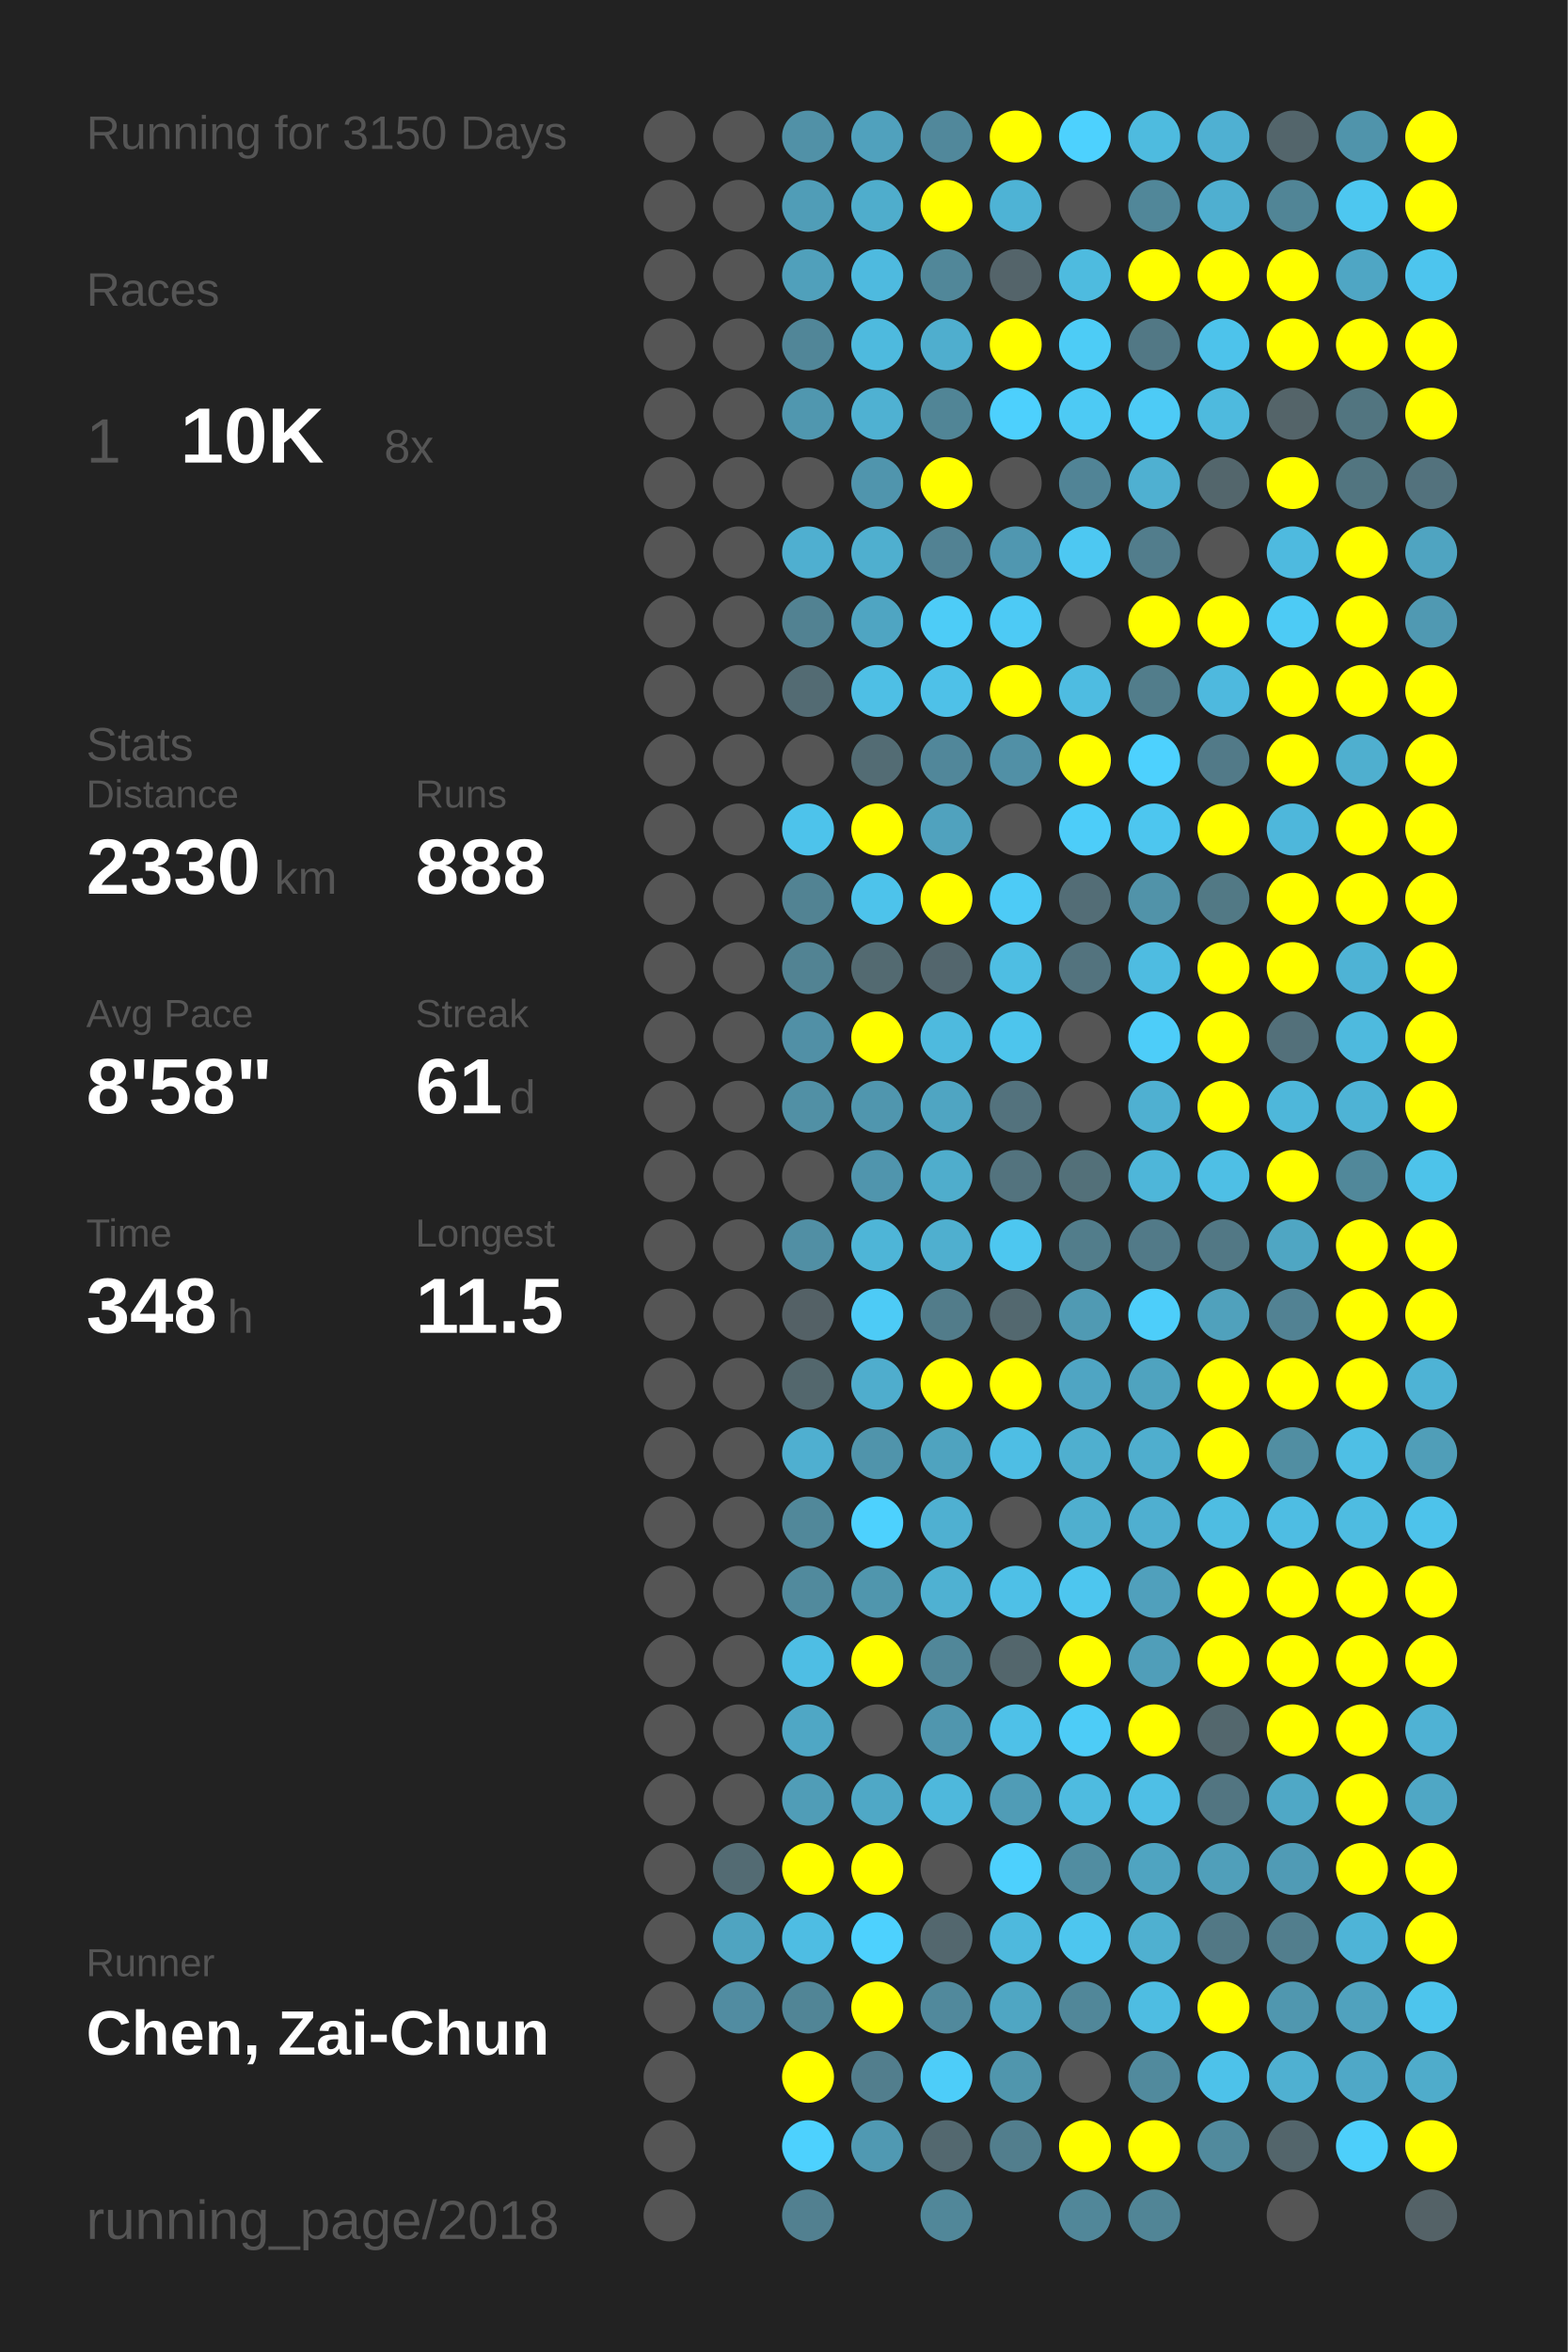
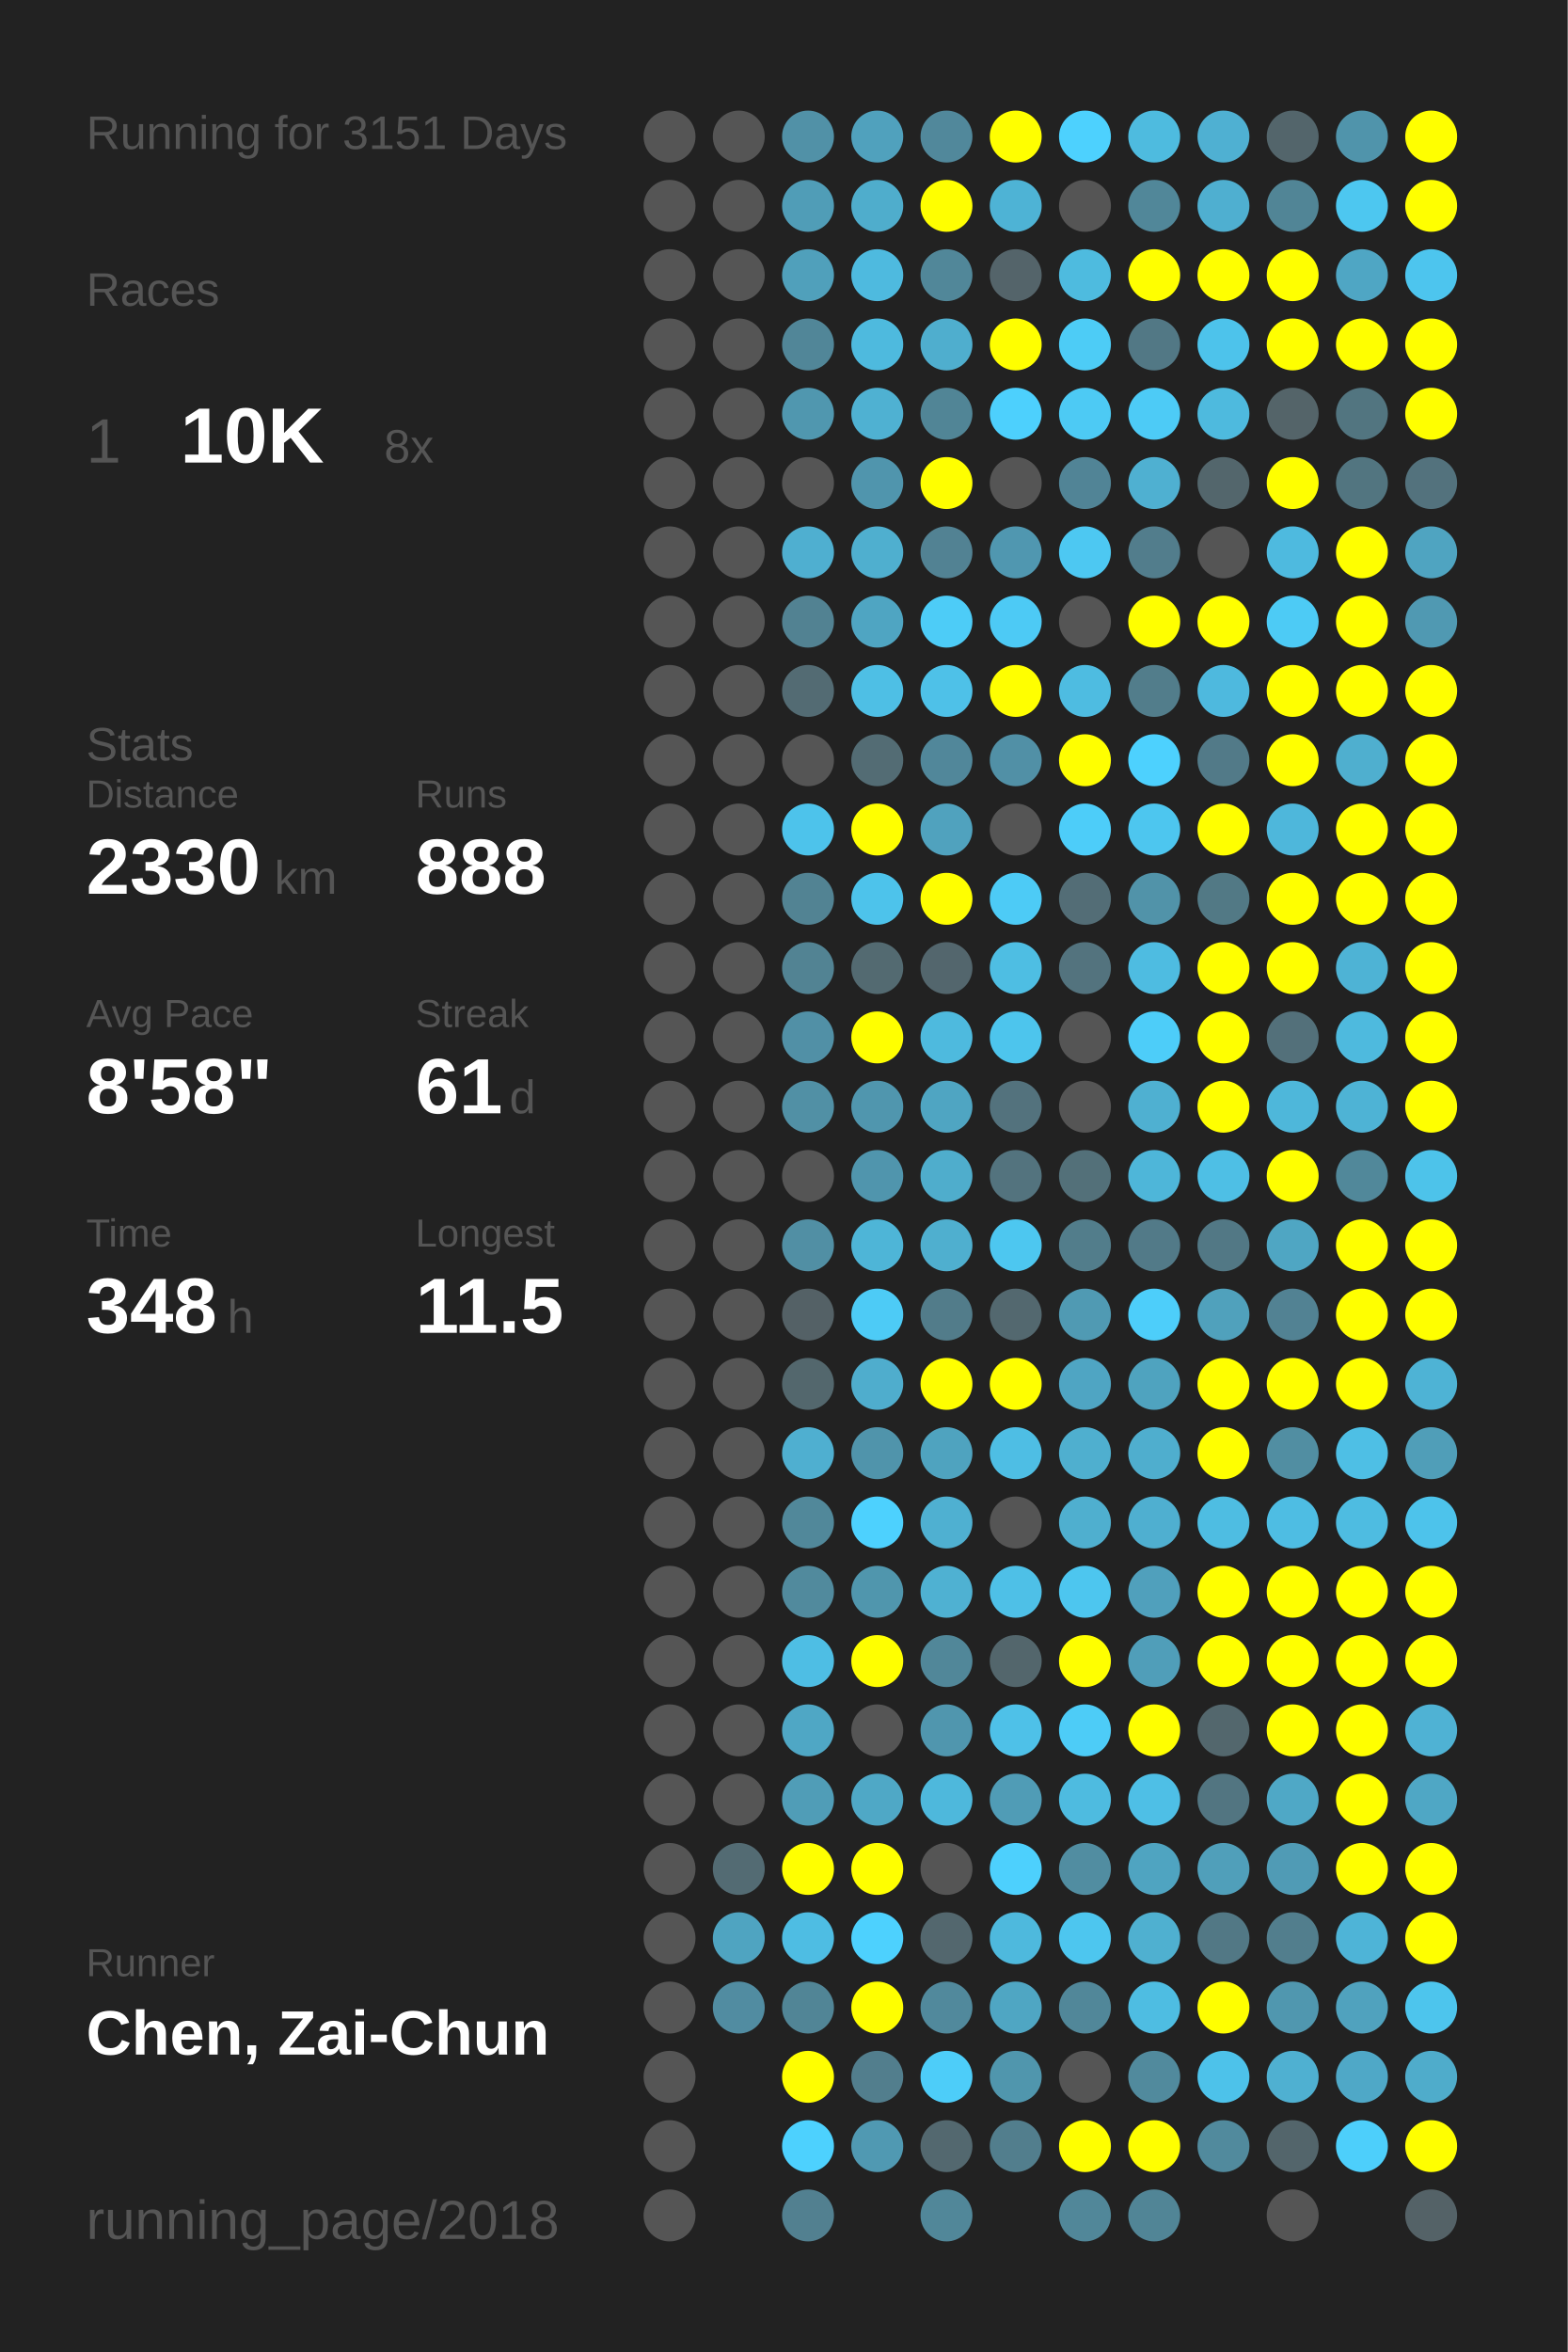
<svg xmlns="http://www.w3.org/2000/svg" baseProfile="full" height="300mm" version="1.1" viewBox="0,0,200,300" width="200mm">
  <defs />
  <rect fill="#222222" height="300" width="200" x="0" y="0" />
-   <text fill="#555555" style="font-size:6px; font-family:Arial;" x="11" y="19">Running for 3150 Days</text>
+   <text fill="#555555" style="font-size:6px; font-family:Arial;" x="11" y="19">Running for 3151 Days</text>
  <text fill="#555555" style="font-size:6px; font-family:Arial;" x="11" y="39">Races</text>
  <text fill="#555555" style="font-size:8px; font-family:Arial;" x="11" y="59">1</text>
  <text fill="#FFFFFF" style="font-size:10px; font-family:Arial; font-weight:bold;" x="23" y="59">10K</text>
  <text fill="#555555" style="font-size:6px; font-family:Arial;" x="49" y="59">8x</text>
  <text fill="#555555" style="font-size:6px; font-family:Arial;" x="11" y="97">Stats</text>
  <text fill="#555555" style="font-size:5px; font-family:Arial;" x="11" y="103">Distance</text>
  <text fill="#FFFFFF" style="font-size:10px; font-family:Arial; font-weight:bold;" x="11" y="114">2330</text>
  <text fill="#555555" style="font-size:6px; font-family:Arial;" x="35" y="114">km</text>
  <text fill="#555555" style="font-size:5px; font-family:Arial;" x="53" y="103">Runs</text>
  <text fill="#FFFFFF" style="font-size:10px; font-family:Arial; font-weight:bold;" x="53" y="114">888</text>
  <text fill="#555555" style="font-size:5px; font-family:Arial;" x="11" y="131">Avg Pace</text>
  <text fill="#FFFFFF" style="font-size:10px; font-family:Arial; font-weight:bold;" x="11" y="142">8'58"</text>
  <text fill="#555555" style="font-size:5px; font-family:Arial;" x="53" y="131">Streak</text>
  <text fill="#FFFFFF" style="font-size:10px; font-family:Arial; font-weight:bold;" x="53" y="142">61</text>
  <text fill="#555555" style="font-size:6px; font-family:Arial;" x="65" y="142">d</text>
  <text fill="#555555" style="font-size:5px; font-family:Arial;" x="11" y="159">Time</text>
  <text fill="#FFFFFF" style="font-size:10px; font-family:Arial; font-weight:bold;" x="11" y="170">348</text>
  <text fill="#555555" style="font-size:6px; font-family:Arial;" x="29" y="170">h</text>
  <text fill="#555555" style="font-size:5px; font-family:Arial;" x="53" y="159">Longest</text>
  <text fill="#FFFFFF" style="font-size:10px; font-family:Arial; font-weight:bold;" x="53" y="170">11.5</text>
  <text fill="#555555" style="font-size:5px; font-family:Arial;" x="11" y="252.065">Runner</text>
  <text fill="#FFFFFF" style="font-size:8px; font-family:Arial; font-weight:bold;" x="11" y="262.065">Chen, Zai-Chun</text>
  <text fill="#555555" style="font-size:7px; font-family:Arial;" x="11" y="285.581">running_page/2018</text>
  <circle cx="85.417" cy="17.419" fill="#555555" r="3.312" />
  <circle cx="85.417" cy="26.258" fill="#555555" r="3.312" />
  <circle cx="85.417" cy="35.097" fill="#555555" r="3.312" />
  <circle cx="85.417" cy="43.935" fill="#555555" r="3.312" />
  <circle cx="85.417" cy="52.774" fill="#555555" r="3.312" />
  <circle cx="85.417" cy="61.613" fill="#555555" r="3.312" />
  <circle cx="85.417" cy="70.452" fill="#555555" r="3.312" />
  <circle cx="85.417" cy="79.29" fill="#555555" r="3.312" />
  <circle cx="85.417" cy="88.129" fill="#555555" r="3.312" />
  <circle cx="85.417" cy="96.968" fill="#555555" r="3.312" />
  <circle cx="85.417" cy="105.806" fill="#555555" r="3.312" />
  <circle cx="85.417" cy="114.645" fill="#555555" r="3.312" />
  <circle cx="85.417" cy="123.484" fill="#555555" r="3.312" />
  <circle cx="85.417" cy="132.323" fill="#555555" r="3.312" />
  <circle cx="85.417" cy="141.161" fill="#555555" r="3.312" />
  <circle cx="85.417" cy="150" fill="#555555" r="3.312" />
  <circle cx="85.417" cy="158.839" fill="#555555" r="3.312" />
  <circle cx="85.417" cy="167.677" fill="#555555" r="3.312" />
  <circle cx="85.417" cy="176.516" fill="#555555" r="3.312" />
  <circle cx="85.417" cy="185.355" fill="#555555" r="3.312" />
  <circle cx="85.417" cy="194.194" fill="#555555" r="3.312" />
  <circle cx="85.417" cy="203.032" fill="#555555" r="3.312" />
  <circle cx="85.417" cy="211.871" fill="#555555" r="3.312" />
  <circle cx="85.417" cy="220.71" fill="#555555" r="3.312" />
  <circle cx="85.417" cy="229.548" fill="#555555" r="3.312" />
  <circle cx="85.417" cy="238.387" fill="#555555" r="3.312" />
  <circle cx="85.417" cy="247.226" fill="#555555" r="3.312" />
  <circle cx="85.417" cy="256.065" fill="#555555" r="3.312" />
  <circle cx="85.417" cy="264.903" fill="#555555" r="3.312" />
  <circle cx="85.417" cy="273.742" fill="#555555" r="3.312" />
  <circle cx="85.417" cy="282.581" fill="#555555" r="3.312" />
  <circle cx="94.25" cy="17.419" fill="#555555" r="3.312" />
  <circle cx="94.25" cy="26.258" fill="#555555" r="3.312" />
  <circle cx="94.25" cy="35.097" fill="#555555" r="3.312" />
  <circle cx="94.25" cy="43.935" fill="#555555" r="3.312" />
  <circle cx="94.25" cy="52.774" fill="#555555" r="3.312" />
  <circle cx="94.25" cy="61.613" fill="#555555" r="3.312" />
  <circle cx="94.25" cy="70.452" fill="#555555" r="3.312" />
  <circle cx="94.25" cy="79.29" fill="#555555" r="3.312" />
  <circle cx="94.25" cy="88.129" fill="#555555" r="3.312" />
  <circle cx="94.25" cy="96.968" fill="#555555" r="3.312" />
  <circle cx="94.25" cy="105.806" fill="#555555" r="3.312" />
  <circle cx="94.25" cy="114.645" fill="#555555" r="3.312" />
  <circle cx="94.25" cy="123.484" fill="#555555" r="3.312" />
  <circle cx="94.25" cy="132.323" fill="#555555" r="3.312" />
  <circle cx="94.25" cy="141.161" fill="#555555" r="3.312" />
  <circle cx="94.25" cy="150" fill="#555555" r="3.312" />
  <circle cx="94.25" cy="158.839" fill="#555555" r="3.312" />
  <circle cx="94.25" cy="167.677" fill="#555555" r="3.312" />
  <circle cx="94.25" cy="176.516" fill="#555555" r="3.312" />
  <circle cx="94.25" cy="185.355" fill="#555555" r="3.312" />
  <circle cx="94.25" cy="194.194" fill="#555555" r="3.312" />
  <circle cx="94.25" cy="203.032" fill="#555555" r="3.312" />
  <circle cx="94.25" cy="211.871" fill="#555555" r="3.312" />
  <circle cx="94.25" cy="220.71" fill="#555555" r="3.312" />
  <circle cx="94.25" cy="229.548" fill="#555555" r="3.312" />
  <circle cx="94.25" cy="238.387" fill="#536b73" r="3.312" />
  <circle cx="94.25" cy="247.226" fill="#4fa4c1" r="3.312" />
  <circle cx="94.25" cy="256.065" fill="#518ca1" r="3.312" />
  <circle cx="103.083" cy="17.419" fill="#5191a7" r="3.312" />
  <circle cx="103.083" cy="26.258" fill="#509db7" r="3.312" />
  <circle cx="103.083" cy="35.097" fill="#50a0bb" r="3.312" />
  <circle cx="103.083" cy="43.935" fill="#518698" r="3.312" />
  <circle cx="103.083" cy="52.774" fill="#5097af" r="3.312" />
  <circle cx="103.083" cy="61.613" fill="#555555" r="3.312" />
  <circle cx="103.083" cy="70.452" fill="#4fafd0" r="3.312" />
  <circle cx="103.083" cy="79.29" fill="#528292" r="3.312" />
  <circle cx="103.083" cy="88.129" fill="#536b73" r="3.312" />
  <circle cx="103.083" cy="96.968" fill="#555555" r="3.312" />
  <circle cx="103.083" cy="105.806" fill="#4dc3eb" r="3.312" />
  <circle cx="103.083" cy="114.645" fill="#528393" r="3.312" />
  <circle cx="103.083" cy="123.484" fill="#528393" r="3.312" />
  <circle cx="103.083" cy="132.323" fill="#5190a6" r="3.312" />
  <circle cx="103.083" cy="141.161" fill="#5190a5" r="3.312" />
  <circle cx="103.083" cy="150" fill="#555555" r="3.312" />
  <circle cx="103.083" cy="158.839" fill="#518fa4" r="3.312" />
  <circle cx="103.083" cy="167.677" fill="#546166" r="3.312" />
  <circle cx="103.083" cy="176.516" fill="#53676d" r="3.312" />
  <circle cx="103.083" cy="185.355" fill="#4fafd0" r="3.312" />
  <circle cx="103.083" cy="194.194" fill="#51889a" r="3.312" />
  <circle cx="103.083" cy="203.032" fill="#518a9d" r="3.312" />
  <circle cx="103.083" cy="211.871" fill="#4ebee4" r="3.312" />
  <circle cx="103.083" cy="220.71" fill="#4fa7c5" r="3.312" />
  <circle cx="103.083" cy="229.548" fill="#509db7" r="3.312" />
  <circle cx="103.083" cy="238.387" fill="#FFFF00" r="3.312" />
  <circle cx="103.083" cy="247.226" fill="#4ebde3" r="3.312" />
  <circle cx="103.083" cy="256.065" fill="#518596" r="3.312" />
  <circle cx="103.083" cy="264.903" fill="#FFFF00" r="3.312" />
  <circle cx="103.083" cy="273.742" fill="#4dd1fe" r="3.312" />
  <circle cx="103.083" cy="282.581" fill="#528090" r="3.312" />
  <circle cx="111.917" cy="17.419" fill="#50a1bd" r="3.312" />
  <circle cx="111.917" cy="26.258" fill="#4fadcc" r="3.312" />
  <circle cx="111.917" cy="35.097" fill="#4ebadf" r="3.312" />
  <circle cx="111.917" cy="43.935" fill="#4ebade" r="3.312" />
  <circle cx="111.917" cy="52.774" fill="#4fb1d2" r="3.312" />
  <circle cx="111.917" cy="61.613" fill="#5095ad" r="3.312" />
  <circle cx="111.917" cy="70.452" fill="#4fafcf" r="3.312" />
  <circle cx="111.917" cy="79.29" fill="#4fa5c2" r="3.312" />
  <circle cx="111.917" cy="88.129" fill="#4ebfe5" r="3.312" />
  <circle cx="111.917" cy="96.968" fill="#536c74" r="3.312" />
  <circle cx="111.917" cy="105.806" fill="#FFFF00" r="3.312" />
  <circle cx="111.917" cy="114.645" fill="#4dc3eb" r="3.312" />
  <circle cx="111.917" cy="123.484" fill="#536a71" r="3.312" />
  <circle cx="111.917" cy="132.323" fill="#FFFF00" r="3.312" />
  <circle cx="111.917" cy="141.161" fill="#5096ae" r="3.312" />
  <circle cx="111.917" cy="150" fill="#5095ad" r="3.312" />
  <circle cx="111.917" cy="158.839" fill="#4eb5d7" r="3.312" />
  <circle cx="111.917" cy="167.677" fill="#4dcbf6" r="3.312" />
  <circle cx="111.917" cy="176.516" fill="#4fadcd" r="3.312" />
  <circle cx="111.917" cy="185.355" fill="#5094ab" r="3.312" />
  <circle cx="111.917" cy="194.194" fill="#4dd1fe" r="3.312" />
  <circle cx="111.917" cy="203.032" fill="#5096ad" r="3.312" />
  <circle cx="111.917" cy="211.871" fill="#FFFF00" r="3.312" />
  <circle cx="111.917" cy="220.71" fill="#555555" r="3.312" />
  <circle cx="111.917" cy="229.548" fill="#4fa8c6" r="3.312" />
  <circle cx="111.917" cy="238.387" fill="#FFFF00" r="3.312" />
  <circle cx="111.917" cy="247.226" fill="#4dd1fe" r="3.312" />
  <circle cx="111.917" cy="256.065" fill="#FFFF00" r="3.312" />
  <circle cx="111.917" cy="264.903" fill="#527e8d" r="3.312" />
  <circle cx="111.917" cy="273.742" fill="#5099b2" r="3.312" />
  <circle cx="120.75" cy="17.419" fill="#51889b" r="3.312" />
  <circle cx="120.75" cy="26.258" fill="#FFFF00" r="3.312" />
  <circle cx="120.75" cy="35.097" fill="#518799" r="3.312" />
  <circle cx="120.75" cy="43.935" fill="#4faece" r="3.312" />
  <circle cx="120.75" cy="52.774" fill="#518596" r="3.312" />
  <circle cx="120.75" cy="61.613" fill="#FFFF00" r="3.312" />
  <circle cx="120.75" cy="70.452" fill="#528293" r="3.312" />
  <circle cx="120.75" cy="79.29" fill="#4dccf7" r="3.312" />
  <circle cx="120.75" cy="88.129" fill="#4ec1e8" r="3.312" />
  <circle cx="120.75" cy="96.968" fill="#51879a" r="3.312" />
  <circle cx="120.75" cy="105.806" fill="#50a2be" r="3.312" />
  <circle cx="120.75" cy="114.645" fill="#FFFF00" r="3.312" />
  <circle cx="120.75" cy="123.484" fill="#53666d" r="3.312" />
  <circle cx="120.75" cy="132.323" fill="#4ebade" r="3.312" />
  <circle cx="120.75" cy="141.161" fill="#4fa5c2" r="3.312" />
  <circle cx="120.75" cy="150" fill="#4fadcc" r="3.312" />
  <circle cx="120.75" cy="158.839" fill="#4fafcf" r="3.312" />
  <circle cx="120.75" cy="167.677" fill="#527c8a" r="3.312" />
  <circle cx="120.75" cy="176.516" fill="#FFFF00" r="3.312" />
  <circle cx="120.75" cy="185.355" fill="#4fa3bf" r="3.312" />
  <circle cx="120.75" cy="194.194" fill="#4fb0d1" r="3.312" />
  <circle cx="120.75" cy="203.032" fill="#4fb1d2" r="3.312" />
  <circle cx="120.75" cy="211.871" fill="#518799" r="3.312" />
  <circle cx="120.75" cy="220.71" fill="#5096ae" r="3.312" />
  <circle cx="120.75" cy="229.548" fill="#4eb8dc" r="3.312" />
  <circle cx="120.75" cy="238.387" fill="#555555" r="3.312" />
  <circle cx="120.75" cy="247.226" fill="#53676e" r="3.312" />
  <circle cx="120.75" cy="256.065" fill="#51899c" r="3.312" />
  <circle cx="120.75" cy="264.903" fill="#4dcdf9" r="3.312" />
  <circle cx="120.75" cy="273.742" fill="#53686f" r="3.312" />
  <circle cx="120.75" cy="282.581" fill="#518799" r="3.312" />
  <circle cx="129.583" cy="17.419" fill="#FFFF00" r="3.312" />
  <circle cx="129.583" cy="26.258" fill="#4eb3d5" r="3.312" />
  <circle cx="129.583" cy="35.097" fill="#54646a" r="3.312" />
  <circle cx="129.583" cy="43.935" fill="#FFFF00" r="3.312" />
  <circle cx="129.583" cy="52.774" fill="#4dd0fd" r="3.312" />
  <circle cx="129.583" cy="61.613" fill="#555555" r="3.312" />
  <circle cx="129.583" cy="70.452" fill="#5097b0" r="3.312" />
  <circle cx="129.583" cy="79.29" fill="#4dcaf5" r="3.312" />
  <circle cx="129.583" cy="88.129" fill="#FFFF00" r="3.312" />
  <circle cx="129.583" cy="96.968" fill="#5190a6" r="3.312" />
  <circle cx="129.583" cy="105.806" fill="#555555" r="3.312" />
  <circle cx="129.583" cy="114.645" fill="#4dcbf6" r="3.312" />
  <circle cx="129.583" cy="123.484" fill="#4ebee3" r="3.312" />
  <circle cx="129.583" cy="132.323" fill="#4dc5ed" r="3.312" />
  <circle cx="129.583" cy="141.161" fill="#53727d" r="3.312" />
  <circle cx="129.583" cy="150" fill="#53737e" r="3.312" />
  <circle cx="129.583" cy="158.839" fill="#4dc7f0" r="3.312" />
  <circle cx="129.583" cy="167.677" fill="#53686f" r="3.312" />
  <circle cx="129.583" cy="176.516" fill="#FFFF00" r="3.312" />
  <circle cx="129.583" cy="185.355" fill="#4ebee4" r="3.312" />
  <circle cx="129.583" cy="194.194" fill="#555555" r="3.312" />
  <circle cx="129.583" cy="203.032" fill="#4ec0e7" r="3.312" />
  <circle cx="129.583" cy="211.871" fill="#53666c" r="3.312" />
  <circle cx="129.583" cy="220.71" fill="#4ec1e8" r="3.312" />
  <circle cx="129.583" cy="229.548" fill="#509cb6" r="3.312" />
  <circle cx="129.583" cy="238.387" fill="#4dd0fd" r="3.312" />
  <circle cx="129.583" cy="247.226" fill="#4eb9dd" r="3.312" />
  <circle cx="129.583" cy="256.065" fill="#4fa6c3" r="3.312" />
  <circle cx="129.583" cy="264.903" fill="#5096ad" r="3.312" />
  <circle cx="129.583" cy="273.742" fill="#527e8d" r="3.312" />
  <circle cx="138.417" cy="17.419" fill="#4dd1fe" r="3.312" />
  <circle cx="138.417" cy="26.258" fill="#555555" r="3.312" />
  <circle cx="138.417" cy="35.097" fill="#4ebbdf" r="3.312" />
  <circle cx="138.417" cy="43.935" fill="#4dccf6" r="3.312" />
  <circle cx="138.417" cy="52.774" fill="#4dcaf4" r="3.312" />
  <circle cx="138.417" cy="61.613" fill="#518496" r="3.312" />
  <circle cx="138.417" cy="70.452" fill="#4dc8f2" r="3.312" />
  <circle cx="138.417" cy="79.29" fill="#555555" r="3.312" />
  <circle cx="138.417" cy="88.129" fill="#4ebce1" r="3.312" />
  <circle cx="138.417" cy="96.968" fill="#FFFF00" r="3.312" />
  <circle cx="138.417" cy="105.806" fill="#4dcdf9" r="3.312" />
  <circle cx="138.417" cy="114.645" fill="#536d76" r="3.312" />
  <circle cx="138.417" cy="123.484" fill="#53737e" r="3.312" />
  <circle cx="138.417" cy="132.323" fill="#555555" r="3.312" />
  <circle cx="138.417" cy="141.161" fill="#555555" r="3.312" />
  <circle cx="138.417" cy="150" fill="#537079" r="3.312" />
  <circle cx="138.417" cy="158.839" fill="#527d8b" r="3.312" />
  <circle cx="138.417" cy="167.677" fill="#509ab3" r="3.312" />
  <circle cx="138.417" cy="176.516" fill="#4fa5c3" r="3.312" />
  <circle cx="138.417" cy="185.355" fill="#4fafcf" r="3.312" />
  <circle cx="138.417" cy="194.194" fill="#4fafcf" r="3.312" />
  <circle cx="138.417" cy="203.032" fill="#4dc6ef" r="3.312" />
  <circle cx="138.417" cy="211.871" fill="#FFFF00" r="3.312" />
  <circle cx="138.417" cy="220.71" fill="#4dccf7" r="3.312" />
  <circle cx="138.417" cy="229.548" fill="#4ebbe0" r="3.312" />
  <circle cx="138.417" cy="238.387" fill="#518da1" r="3.312" />
  <circle cx="138.417" cy="247.226" fill="#4dc6ef" r="3.312" />
  <circle cx="138.417" cy="256.065" fill="#518799" r="3.312" />
  <circle cx="138.417" cy="264.903" fill="#555555" r="3.312" />
  <circle cx="138.417" cy="273.742" fill="#FFFF00" r="3.312" />
  <circle cx="138.417" cy="282.581" fill="#518799" r="3.312" />
  <circle cx="147.25" cy="17.419" fill="#4ebbdf" r="3.312" />
  <circle cx="147.25" cy="26.258" fill="#518799" r="3.312" />
  <circle cx="147.25" cy="35.097" fill="#FFFF00" r="3.312" />
  <circle cx="147.25" cy="43.935" fill="#527885" r="3.312" />
  <circle cx="147.25" cy="52.774" fill="#4dcbf6" r="3.312" />
  <circle cx="147.25" cy="61.613" fill="#4fb0d1" r="3.312" />
  <circle cx="147.25" cy="70.452" fill="#527d8c" r="3.312" />
  <circle cx="147.25" cy="79.29" fill="#FFFF00" r="3.312" />
  <circle cx="147.25" cy="88.129" fill="#527d8b" r="3.312" />
  <circle cx="147.25" cy="96.968" fill="#4dd1fe" r="3.312" />
  <circle cx="147.25" cy="105.806" fill="#4dc6ef" r="3.312" />
  <circle cx="147.25" cy="114.645" fill="#5193a9" r="3.312" />
  <circle cx="147.25" cy="123.484" fill="#4ebce1" r="3.312" />
  <circle cx="147.25" cy="132.323" fill="#4dcdf9" r="3.312" />
  <circle cx="147.25" cy="141.161" fill="#4fb0d1" r="3.312" />
  <circle cx="147.25" cy="150" fill="#4eb6d9" r="3.312" />
  <circle cx="147.25" cy="158.839" fill="#527a88" r="3.312" />
  <circle cx="147.25" cy="167.677" fill="#4dcefa" r="3.312" />
  <circle cx="147.25" cy="176.516" fill="#4fa3bf" r="3.312" />
  <circle cx="147.25" cy="185.355" fill="#4faece" r="3.312" />
  <circle cx="147.25" cy="194.194" fill="#4fafd0" r="3.312" />
  <circle cx="147.25" cy="203.032" fill="#50a0bc" r="3.312" />
  <circle cx="147.25" cy="211.871" fill="#509eb9" r="3.312" />
  <circle cx="147.25" cy="220.71" fill="#FFFF00" r="3.312" />
  <circle cx="147.25" cy="229.548" fill="#4ebfe6" r="3.312" />
  <circle cx="147.25" cy="238.387" fill="#4fa4c1" r="3.312" />
  <circle cx="147.25" cy="247.226" fill="#4fb0d0" r="3.312" />
  <circle cx="147.25" cy="256.065" fill="#4ebde2" r="3.312" />
  <circle cx="147.25" cy="264.903" fill="#518a9d" r="3.312" />
  <circle cx="147.25" cy="273.742" fill="#FFFF00" r="3.312" />
  <circle cx="147.25" cy="282.581" fill="#518596" r="3.312" />
  <circle cx="156.083" cy="17.419" fill="#4fb0d2" r="3.312" />
  <circle cx="156.083" cy="26.258" fill="#4fafd0" r="3.312" />
  <circle cx="156.083" cy="35.097" fill="#FFFF00" r="3.312" />
  <circle cx="156.083" cy="43.935" fill="#4dc3eb" r="3.312" />
  <circle cx="156.083" cy="52.774" fill="#4ebade" r="3.312" />
  <circle cx="156.083" cy="61.613" fill="#53666c" r="3.312" />
  <circle cx="156.083" cy="70.452" fill="#555555" r="3.312" />
  <circle cx="156.083" cy="79.29" fill="#FFFF00" r="3.312" />
  <circle cx="156.083" cy="88.129" fill="#4eb9de" r="3.312" />
  <circle cx="156.083" cy="96.968" fill="#527a88" r="3.312" />
  <circle cx="156.083" cy="105.806" fill="#FFFF00" r="3.312" />
  <circle cx="156.083" cy="114.645" fill="#527985" r="3.312" />
  <circle cx="156.083" cy="123.484" fill="#FFFF00" r="3.312" />
  <circle cx="156.083" cy="132.323" fill="#FFFF00" r="3.312" />
  <circle cx="156.083" cy="141.161" fill="#FFFF00" r="3.312" />
  <circle cx="156.083" cy="150" fill="#4ebfe5" r="3.312" />
  <circle cx="156.083" cy="158.839" fill="#527885" r="3.312" />
  <circle cx="156.083" cy="167.677" fill="#50a1bc" r="3.312" />
  <circle cx="156.083" cy="176.516" fill="#FFFF00" r="3.312" />
  <circle cx="156.083" cy="185.355" fill="#FFFF00" r="3.312" />
  <circle cx="156.083" cy="194.194" fill="#4ebde2" r="3.312" />
  <circle cx="156.083" cy="203.032" fill="#FFFF00" r="3.312" />
  <circle cx="156.083" cy="211.871" fill="#FFFF00" r="3.312" />
  <circle cx="156.083" cy="220.71" fill="#53676d" r="3.312" />
  <circle cx="156.083" cy="229.548" fill="#527581" r="3.312" />
  <circle cx="156.083" cy="238.387" fill="#509fba" r="3.312" />
  <circle cx="156.083" cy="247.226" fill="#527885" r="3.312" />
  <circle cx="156.083" cy="256.065" fill="#FFFF00" r="3.312" />
  <circle cx="156.083" cy="264.903" fill="#4dc2ea" r="3.312" />
  <circle cx="156.083" cy="273.742" fill="#518a9d" r="3.312" />
  <circle cx="164.917" cy="17.419" fill="#53656b" r="3.312" />
  <circle cx="164.917" cy="26.258" fill="#518596" r="3.312" />
  <circle cx="164.917" cy="35.097" fill="#FFFF00" r="3.312" />
  <circle cx="164.917" cy="43.935" fill="#FFFF00" r="3.312" />
  <circle cx="164.917" cy="52.774" fill="#546469" r="3.312" />
  <circle cx="164.917" cy="61.613" fill="#FFFF00" r="3.312" />
  <circle cx="164.917" cy="70.452" fill="#4ebadf" r="3.312" />
  <circle cx="164.917" cy="79.29" fill="#4dcbf5" r="3.312" />
  <circle cx="164.917" cy="88.129" fill="#FFFF00" r="3.312" />
  <circle cx="164.917" cy="96.968" fill="#FFFF00" r="3.312" />
  <circle cx="164.917" cy="105.806" fill="#4eb7db" r="3.312" />
  <circle cx="164.917" cy="114.645" fill="#FFFF00" r="3.312" />
  <circle cx="164.917" cy="123.484" fill="#FFFF00" r="3.312" />
  <circle cx="164.917" cy="132.323" fill="#53707a" r="3.312" />
  <circle cx="164.917" cy="141.161" fill="#4eb7da" r="3.312" />
  <circle cx="164.917" cy="150" fill="#FFFF00" r="3.312" />
  <circle cx="164.917" cy="158.839" fill="#4fa6c3" r="3.312" />
  <circle cx="164.917" cy="167.677" fill="#528293" r="3.312" />
  <circle cx="164.917" cy="176.516" fill="#FFFF00" r="3.312" />
  <circle cx="164.917" cy="185.355" fill="#518ea2" r="3.312" />
  <circle cx="164.917" cy="194.194" fill="#4ebde3" r="3.312" />
  <circle cx="164.917" cy="203.032" fill="#FFFF00" r="3.312" />
  <circle cx="164.917" cy="211.871" fill="#FFFF00" r="3.312" />
  <circle cx="164.917" cy="220.71" fill="#FFFF00" r="3.312" />
  <circle cx="164.917" cy="229.548" fill="#4fa8c6" r="3.312" />
  <circle cx="164.917" cy="238.387" fill="#509bb5" r="3.312" />
  <circle cx="164.917" cy="247.226" fill="#527e8d" r="3.312" />
  <circle cx="164.917" cy="256.065" fill="#5097af" r="3.312" />
  <circle cx="164.917" cy="264.903" fill="#4fb0d1" r="3.312" />
  <circle cx="164.917" cy="273.742" fill="#53656b" r="3.312" />
  <circle cx="164.917" cy="282.581" fill="#555555" r="3.312" />
  <circle cx="173.75" cy="17.419" fill="#5094ab" r="3.312" />
  <circle cx="173.75" cy="26.258" fill="#4dc7f0" r="3.312" />
  <circle cx="173.75" cy="35.097" fill="#4fa6c4" r="3.312" />
  <circle cx="173.75" cy="43.935" fill="#FFFF00" r="3.312" />
  <circle cx="173.75" cy="52.774" fill="#527580" r="3.312" />
  <circle cx="173.75" cy="61.613" fill="#527580" r="3.312" />
  <circle cx="173.75" cy="70.452" fill="#FFFF00" r="3.312" />
  <circle cx="173.75" cy="79.29" fill="#FFFF00" r="3.312" />
  <circle cx="173.75" cy="88.129" fill="#FFFF00" r="3.312" />
  <circle cx="173.75" cy="96.968" fill="#4fafcf" r="3.312" />
  <circle cx="173.75" cy="105.806" fill="#FFFF00" r="3.312" />
  <circle cx="173.75" cy="114.645" fill="#FFFF00" r="3.312" />
  <circle cx="173.75" cy="123.484" fill="#4eb3d5" r="3.312" />
  <circle cx="173.75" cy="132.323" fill="#4ebade" r="3.312" />
  <circle cx="173.75" cy="141.161" fill="#4eb3d5" r="3.312" />
  <circle cx="173.75" cy="150" fill="#51889a" r="3.312" />
  <circle cx="173.75" cy="158.839" fill="#FFFF00" r="3.312" />
  <circle cx="173.75" cy="167.677" fill="#FFFF00" r="3.312" />
  <circle cx="173.75" cy="176.516" fill="#FFFF00" r="3.312" />
  <circle cx="173.75" cy="185.355" fill="#4ebfe5" r="3.312" />
  <circle cx="173.75" cy="194.194" fill="#4ebce1" r="3.312" />
  <circle cx="173.75" cy="203.032" fill="#FFFF00" r="3.312" />
  <circle cx="173.75" cy="211.871" fill="#FFFF00" r="3.312" />
  <circle cx="173.75" cy="220.71" fill="#FFFF00" r="3.312" />
  <circle cx="173.75" cy="229.548" fill="#FFFF00" r="3.312" />
  <circle cx="173.75" cy="238.387" fill="#FFFF00" r="3.312" />
  <circle cx="173.75" cy="247.226" fill="#4eb4d7" r="3.312" />
  <circle cx="173.75" cy="256.065" fill="#50a2be" r="3.312" />
  <circle cx="173.75" cy="264.903" fill="#4fa8c7" r="3.312" />
  <circle cx="173.75" cy="273.742" fill="#4dcffb" r="3.312" />
  <circle cx="182.583" cy="17.419" fill="#FFFF00" r="3.312" />
  <circle cx="182.583" cy="26.258" fill="#FFFF00" r="3.312" />
  <circle cx="182.583" cy="35.097" fill="#4dc5ee" r="3.312" />
  <circle cx="182.583" cy="43.935" fill="#FFFF00" r="3.312" />
  <circle cx="182.583" cy="52.774" fill="#FFFF00" r="3.312" />
  <circle cx="182.583" cy="61.613" fill="#53727d" r="3.312" />
  <circle cx="182.583" cy="70.452" fill="#4fa4c1" r="3.312" />
  <circle cx="182.583" cy="79.29" fill="#5099b2" r="3.312" />
  <circle cx="182.583" cy="88.129" fill="#FFFF00" r="3.312" />
  <circle cx="182.583" cy="96.968" fill="#FFFF00" r="3.312" />
  <circle cx="182.583" cy="105.806" fill="#FFFF00" r="3.312" />
  <circle cx="182.583" cy="114.645" fill="#FFFF00" r="3.312" />
  <circle cx="182.583" cy="123.484" fill="#FFFF00" r="3.312" />
  <circle cx="182.583" cy="132.323" fill="#FFFF00" r="3.312" />
  <circle cx="182.583" cy="141.161" fill="#FFFF00" r="3.312" />
  <circle cx="182.583" cy="150" fill="#4dc3ea" r="3.312" />
  <circle cx="182.583" cy="158.839" fill="#FFFF00" r="3.312" />
  <circle cx="182.583" cy="167.677" fill="#FFFF00" r="3.312" />
  <circle cx="182.583" cy="176.516" fill="#4eb3d5" r="3.312" />
  <circle cx="182.583" cy="185.355" fill="#509eb8" r="3.312" />
  <circle cx="182.583" cy="194.194" fill="#4dc3eb" r="3.312" />
  <circle cx="182.583" cy="203.032" fill="#FFFF00" r="3.312" />
  <circle cx="182.583" cy="211.871" fill="#FFFF00" r="3.312" />
  <circle cx="182.583" cy="220.71" fill="#4fb2d4" r="3.312" />
  <circle cx="182.583" cy="229.548" fill="#4fa7c5" r="3.312" />
  <circle cx="182.583" cy="238.387" fill="#FFFF00" r="3.312" />
  <circle cx="182.583" cy="247.226" fill="#FFFF00" r="3.312" />
  <circle cx="182.583" cy="256.065" fill="#4dc5ed" r="3.312" />
  <circle cx="182.583" cy="264.903" fill="#4faccb" r="3.312" />
  <circle cx="182.583" cy="273.742" fill="#FFFF00" r="3.312" />
  <circle cx="182.583" cy="282.581" fill="#546267" r="3.312" />
</svg>
